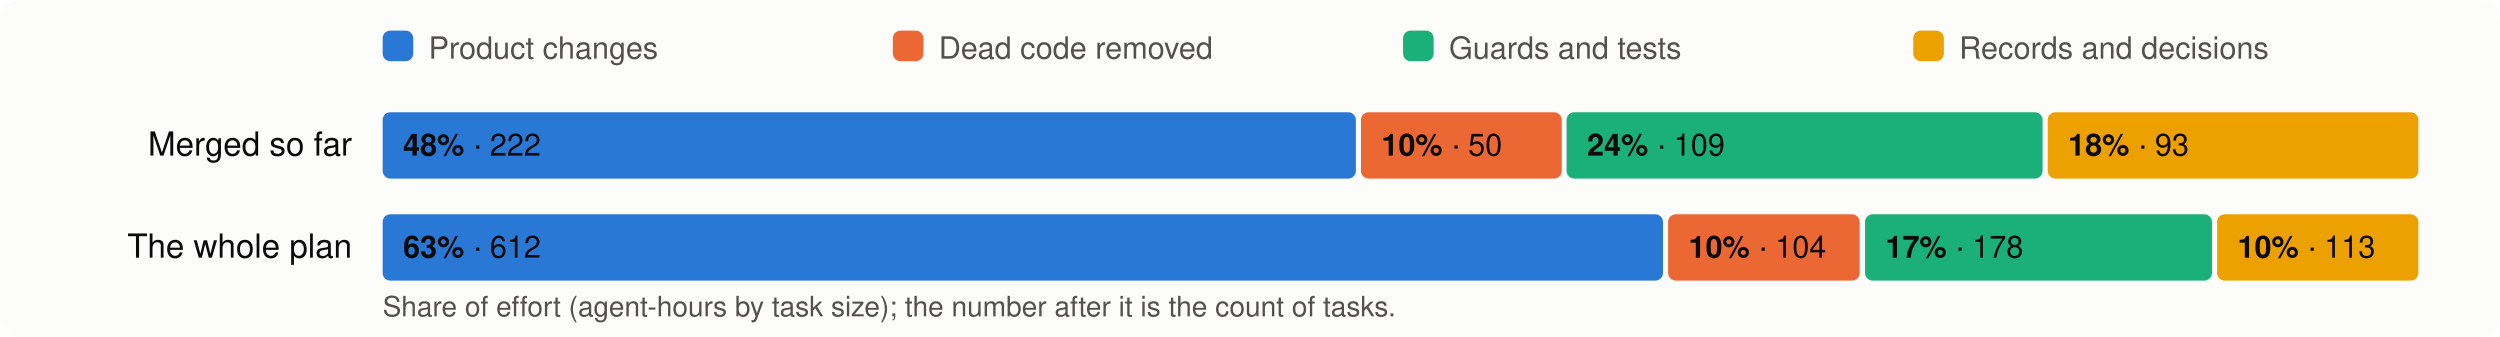
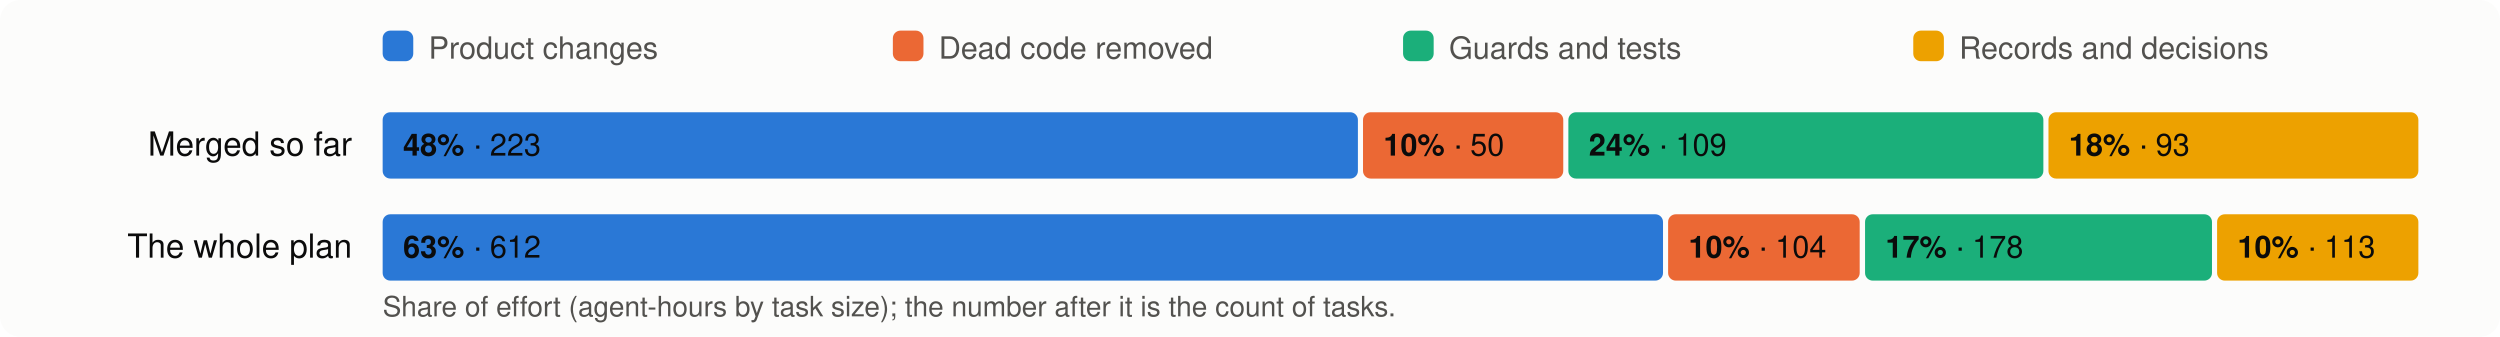
<svg xmlns="http://www.w3.org/2000/svg" viewBox="0 0 980 132" width="980" height="132" font-family="system-ui,-apple-system,Segoe UI,Helvetica,Arial,sans-serif" font-size="13">
  <rect width="980" height="132" rx="8" fill="#fcfcfb" />
  <rect x="150" y="12" width="12" height="12" rx="3" fill="#2a78d6" />
  <text x="168" y="23" fill="#52514e" font-size="12">Product changes</text>
  <rect x="350" y="12" width="12" height="12" rx="3" fill="#eb6834" />
  <text x="368" y="23" fill="#52514e" font-size="12">Dead code removed</text>
  <rect x="550" y="12" width="12" height="12" rx="3" fill="#1baf7a" />
  <text x="568" y="23" fill="#52514e" font-size="12">Guards and tests</text>
  <rect x="750" y="12" width="12" height="12" rx="3" fill="#eda100" />
  <text x="768" y="23" fill="#52514e" font-size="12">Records and decisions</text>
  <text x="138" y="61" text-anchor="end" fill="#0b0b0b">Merged so far</text>
-   <rect x="150.0" y="44" width="381.5" height="26" rx="3" fill="#2a78d6" />
+   <rect x="150.0" y="44" width="382.3" height="26" rx="3" fill="#2a78d6" />
  <text x="158.0" y="61" fill="#0b0b0b" font-size="12">
-     <tspan font-weight="600">48%</tspan> · 222</text>
-   <rect x="533.5" y="44" width="78.7" height="26" rx="3" fill="#eb6834" />
-   <text x="541.5" y="61" fill="#0b0b0b" font-size="12">
+     <tspan font-weight="600">48%</tspan> · 223</text>
+   <rect x="534.3" y="44" width="78.5" height="26" rx="3" fill="#eb6834" />
+   <text x="542.3" y="61" fill="#0b0b0b" font-size="12">
    <tspan font-weight="600">10%</tspan> · 50</text>
-   <rect x="614.1" y="44" width="186.6" height="26" rx="3" fill="#1baf7a" />
-   <text x="622.1" y="61" fill="#0b0b0b" font-size="12">
+   <rect x="614.8" y="44" width="186.2" height="26" rx="3" fill="#1baf7a" />
+   <text x="622.8" y="61" fill="#0b0b0b" font-size="12">
    <tspan font-weight="600">24%</tspan> · 109</text>
-   <rect x="802.7" y="44" width="145.3" height="26" rx="3" fill="#eda100" />
-   <text x="810.7" y="61" fill="#0b0b0b" font-size="12">
+   <rect x="803.0" y="44" width="145.0" height="26" rx="3" fill="#eda100" />
+   <text x="811.0" y="61" fill="#0b0b0b" font-size="12">
    <tspan font-weight="600">18%</tspan> · 93</text>
  <text x="138" y="101" text-anchor="end" fill="#0b0b0b">The whole plan</text>
  <rect x="150.0" y="84" width="501.9" height="26" rx="3" fill="#2a78d6" />
  <text x="158.0" y="101" fill="#0b0b0b" font-size="12">
    <tspan font-weight="600">63%</tspan> · 612</text>
  <rect x="653.9" y="84" width="75.1" height="26" rx="3" fill="#eb6834" />
  <text x="661.9" y="101" fill="#0b0b0b" font-size="12">
    <tspan font-weight="600">10%</tspan> · 104</text>
  <rect x="731.1" y="84" width="136.0" height="26" rx="3" fill="#1baf7a" />
  <text x="739.1" y="101" fill="#0b0b0b" font-size="12">
    <tspan font-weight="600">17%</tspan> · 178</text>
  <rect x="869.1" y="84" width="78.9" height="26" rx="3" fill="#eda100" />
  <text x="877.1" y="101" fill="#0b0b0b" font-size="12">
    <tspan font-weight="600">10%</tspan> · 113</text>
  <text x="150" y="124" fill="#52514e" font-size="11">Share of effort (agent-hours by task size); the number after it is the count of tasks.</text>
</svg>
